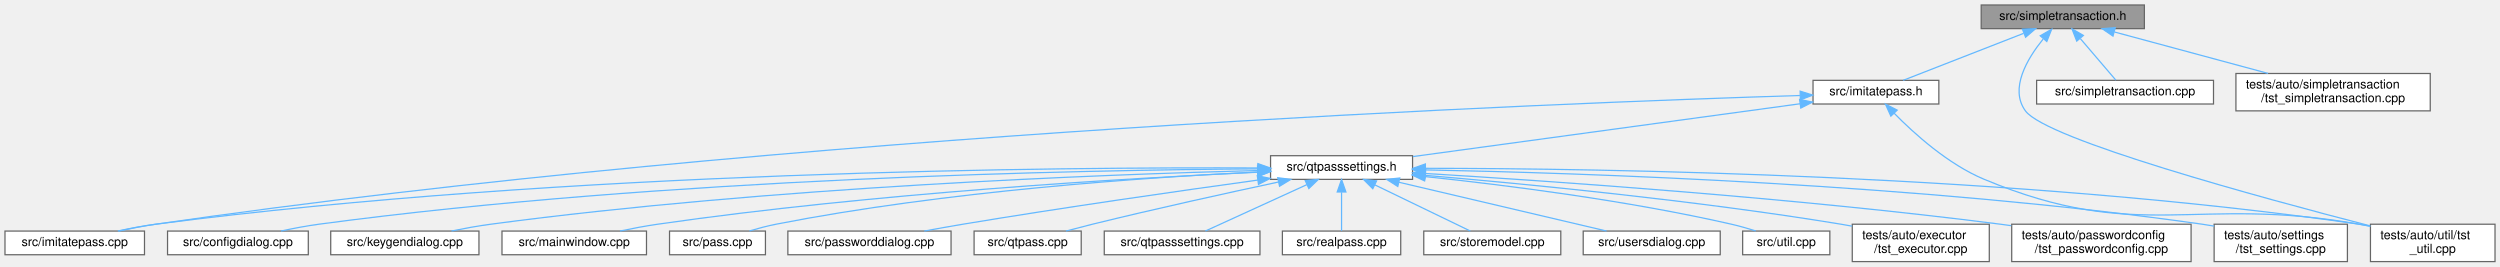
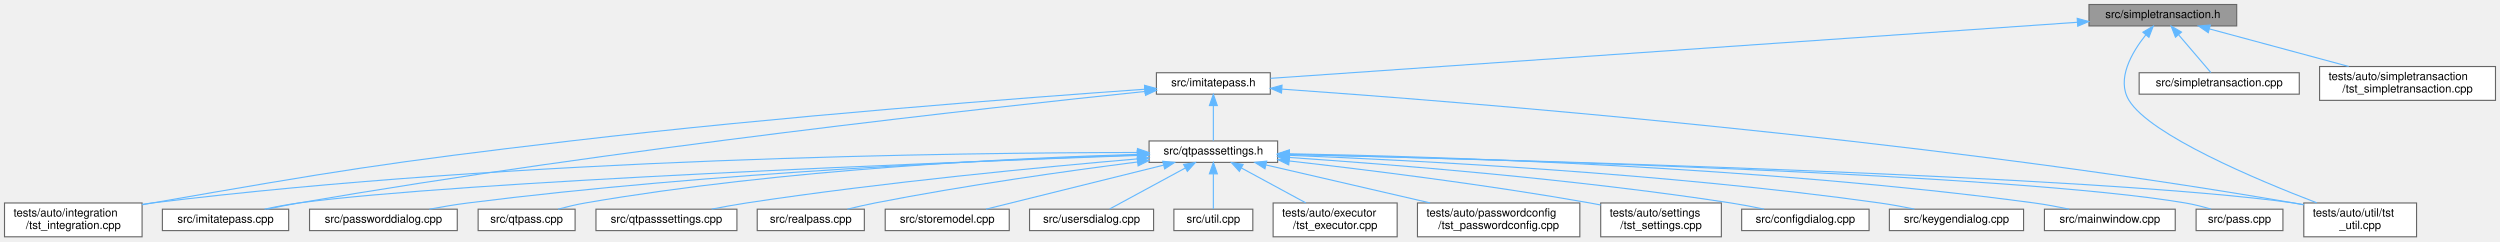
- <svg xmlns="http://www.w3.org/2000/svg" xmlns:xlink="http://www.w3.org/1999/xlink" width="2007pt" height="214pt" viewBox="0.00 0.00 2007.00 214.00">
+ <svg xmlns="http://www.w3.org/2000/svg" xmlns:xlink="http://www.w3.org/1999/xlink" width="2217pt" height="214pt" viewBox="0.00 0.00 2217.00 214.00">
  <g id="graph0" class="graph" transform="scale(1 1) rotate(0) translate(4 210)">
    <g id="Node000001" class="node">
      <g id="a_Node000001">
        <a xlink:title=" ">
-           <polygon fill="#999999" stroke="#666666" points="1717.5,-206 1586.5,-206 1586.5,-187 1717.5,-187 1717.5,-206" />
-           <text text-anchor="middle" x="1652" y="-194" font-family="Helvetica,sans-Serif" font-size="10.00">src/simpletransaction.h</text>
+           <polygon fill="#999999" stroke="#666666" points="1979.5,-206 1848.5,-206 1848.5,-187 1979.5,-187 1979.5,-206" />
+           <text text-anchor="middle" x="1914" y="-194" font-family="Helvetica,sans-Serif" font-size="10.00">src/simpletransaction.h</text>
        </a>
      </g>
    </g>
    <g id="Node000002" class="node">
      <g id="a_Node000002">
        <a xlink:href="imitatepass_8h.html" target="_top" xlink:title=" ">
-           <polygon fill="white" stroke="#666666" points="1552.5,-145.5 1451.5,-145.5 1451.5,-126.5 1552.5,-126.5 1552.5,-145.5" />
-           <text text-anchor="middle" x="1502" y="-133.5" font-family="Helvetica,sans-Serif" font-size="10.00">src/imitatepass.h</text>
+           <polygon fill="white" stroke="#666666" points="1122.5,-145.5 1021.5,-145.5 1021.5,-126.5 1122.5,-126.5 1122.5,-145.5" />
+           <text text-anchor="middle" x="1072" y="-133.5" font-family="Helvetica,sans-Serif" font-size="10.00">src/imitatepass.h</text>
        </a>
      </g>
    </g>
    <g id="edge1_Node000001_Node000002" class="edge">
      <g id="a_edge1_Node000001_Node000002">
        <a xlink:title=" ">
-           <path fill="none" stroke="#63b8ff" d="M1620.54,-183.23C1591.55,-171.92 1549.29,-155.44 1523.84,-145.52" />
-           <polygon fill="#63b8ff" stroke="#63b8ff" points="1619.6,-186.62 1630.19,-186.99 1622.14,-180.1 1619.6,-186.62" />
-         </a>
-       </g>
-     </g>
-     <g id="Node000019" class="node">
-       <g id="a_Node000019">
-         <a xlink:href="tst__util_8cpp.html" target="_top" xlink:title=" ">
-           <polygon fill="white" stroke="#666666" points="1999,-30 1899,-30 1899,0 1999,0 1999,-30" />
-           <text text-anchor="start" x="1907" y="-18" font-family="Helvetica,sans-Serif" font-size="10.00">tests/auto/util/tst</text>
-           <text text-anchor="middle" x="1949" y="-7" font-family="Helvetica,sans-Serif" font-size="10.00">_util.cpp</text>
-         </a>
-       </g>
-     </g>
-     <g id="edge23_Node000001_Node000019" class="edge">
-       <g id="a_edge23_Node000001_Node000019">
-         <a xlink:title=" ">
-           <path fill="none" stroke="#63b8ff" d="M1636.21,-178.61C1623.3,-162.68 1609.11,-138.68 1622,-121 1638.71,-98.09 1811.18,-51.24 1898.68,-28.69" />
-           <polygon fill="#63b8ff" stroke="#63b8ff" points="1633.88,-181.27 1643.07,-186.54 1639.17,-176.68 1633.88,-181.27" />
+           <path fill="none" stroke="#63b8ff" d="M1838.22,-190.24C1669.2,-178.49 1265.08,-150.41 1122.7,-140.52" />
+           <polygon fill="#63b8ff" stroke="#63b8ff" points="1838.06,-193.73 1848.28,-190.93 1838.55,-186.75 1838.06,-193.73" />
        </a>
      </g>
    </g>
    <g id="Node000020" class="node">
      <g id="a_Node000020">
-         <a xlink:href="simpletransaction_8cpp.html" target="_top" xlink:title=" ">
-           <polygon fill="white" stroke="#666666" points="1773,-145.5 1631,-145.5 1631,-126.5 1773,-126.5 1773,-145.5" />
-           <text text-anchor="middle" x="1702" y="-133.5" font-family="Helvetica,sans-Serif" font-size="10.00">src/simpletransaction.cpp</text>
-         </a>
-       </g>
-     </g>
-     <g id="edge21_Node000001_Node000020" class="edge">
-       <g id="a_edge21_Node000001_Node000020">
-         <a xlink:title=" ">
-           <path fill="none" stroke="#63b8ff" d="M1666.14,-178.95C1675.4,-168.12 1687.12,-154.41 1694.59,-145.67" />
-           <polygon fill="#63b8ff" stroke="#63b8ff" points="1663.21,-176.99 1659.38,-186.87 1668.54,-181.54 1663.21,-176.99" />
+         <a xlink:href="tst__util_8cpp.html" target="_top" xlink:title=" ">
+           <polygon fill="white" stroke="#666666" points="2139,-30 2039,-30 2039,0 2139,0 2139,-30" />
+           <text text-anchor="start" x="2047" y="-18" font-family="Helvetica,sans-Serif" font-size="10.00">tests/auto/util/tst</text>
+           <text text-anchor="middle" x="2089" y="-7" font-family="Helvetica,sans-Serif" font-size="10.00">_util.cpp</text>
+         </a>
+       </g>
+     </g>
+     <g id="edge25_Node000001_Node000020" class="edge">
+       <g id="a_edge25_Node000001_Node000020">
+         <a xlink:title=" ">
+           <path fill="none" stroke="#63b8ff" d="M1898.87,-179.05C1886.44,-163.45 1872.59,-139.67 1884,-121 1902.77,-90.29 1996.49,-50.86 2050.49,-30.15" />
+           <polygon fill="#63b8ff" stroke="#63b8ff" points="1896.32,-181.45 1905.46,-186.8 1901.65,-176.91 1896.32,-181.45" />
        </a>
      </g>
    </g>
    <g id="Node000021" class="node">
      <g id="a_Node000021">
+         <a xlink:href="simpletransaction_8cpp.html" target="_top" xlink:title=" ">
+           <polygon fill="white" stroke="#666666" points="2035,-145.5 1893,-145.5 1893,-126.5 2035,-126.5 2035,-145.5" />
+           <text text-anchor="middle" x="1964" y="-133.5" font-family="Helvetica,sans-Serif" font-size="10.00">src/simpletransaction.cpp</text>
+         </a>
+       </g>
+     </g>
+     <g id="edge23_Node000001_Node000021" class="edge">
+       <g id="a_edge23_Node000001_Node000021">
+         <a xlink:title=" ">
+           <path fill="none" stroke="#63b8ff" d="M1928.14,-178.95C1937.4,-168.12 1949.12,-154.41 1956.59,-145.67" />
+           <polygon fill="#63b8ff" stroke="#63b8ff" points="1925.21,-176.99 1921.38,-186.87 1930.54,-181.54 1925.21,-176.99" />
+         </a>
+       </g>
+     </g>
+     <g id="Node000022" class="node">
+       <g id="a_Node000022">
        <a xlink:href="tst__simpletransaction_8cpp.html" target="_top" xlink:title=" ">
-           <polygon fill="white" stroke="#666666" points="1947,-151 1791,-151 1791,-121 1947,-121 1947,-151" />
-           <text text-anchor="start" x="1799" y="-139" font-family="Helvetica,sans-Serif" font-size="10.00">tests/auto/simpletransaction</text>
-           <text text-anchor="middle" x="1869" y="-128" font-family="Helvetica,sans-Serif" font-size="10.00">/tst_simpletransaction.cpp</text>
-         </a>
-       </g>
-     </g>
-     <g id="edge22_Node000001_Node000021" class="edge">
-       <g id="a_edge22_Node000001_Node000021">
-         <a xlink:title=" ">
-           <path fill="none" stroke="#63b8ff" d="M1693.47,-184.32C1728.55,-174.86 1779.01,-161.26 1816.83,-151.06" />
-           <polygon fill="#63b8ff" stroke="#63b8ff" points="1692.3,-181.01 1683.55,-186.99 1694.12,-187.77 1692.3,-181.01" />
+           <polygon fill="white" stroke="#666666" points="2209,-151 2053,-151 2053,-121 2209,-121 2209,-151" />
+           <text text-anchor="start" x="2061" y="-139" font-family="Helvetica,sans-Serif" font-size="10.00">tests/auto/simpletransaction</text>
+           <text text-anchor="middle" x="2131" y="-128" font-family="Helvetica,sans-Serif" font-size="10.00">/tst_simpletransaction.cpp</text>
+         </a>
+       </g>
+     </g>
+     <g id="edge24_Node000001_Node000022" class="edge">
+       <g id="a_edge24_Node000001_Node000022">
+         <a xlink:title=" ">
+           <path fill="none" stroke="#63b8ff" d="M1955.47,-184.32C1990.55,-174.86 2041.01,-161.26 2078.83,-151.06" />
+           <polygon fill="#63b8ff" stroke="#63b8ff" points="1954.3,-181.01 1945.55,-186.99 1956.12,-187.77 1954.3,-181.01" />
        </a>
      </g>
    </g>
    <g id="Node000003" class="node">
      <g id="a_Node000003">
        <a xlink:href="imitatepass_8cpp.html" target="_top" xlink:title=" ">
-           <polygon fill="white" stroke="#666666" points="112,-24.5 0,-24.5 0,-5.5 112,-5.5 112,-24.5" />
-           <text text-anchor="middle" x="56" y="-12.5" font-family="Helvetica,sans-Serif" font-size="10.00">src/imitatepass.cpp</text>
+           <polygon fill="white" stroke="#666666" points="252,-24.5 140,-24.5 140,-5.5 252,-5.5 252,-24.5" />
+           <text text-anchor="middle" x="196" y="-12.5" font-family="Helvetica,sans-Serif" font-size="10.00">src/imitatepass.cpp</text>
        </a>
      </g>
    </g>
    <g id="edge2_Node000002_Node000003" class="edge">
      <g id="a_edge2_Node000002_Node000003">
        <a xlink:title=" ">
-           <path fill="none" stroke="#63b8ff" d="M1440.98,-133.33C1247.05,-127.37 627.75,-103.49 121,-30 111.29,-28.59 100.86,-26.58 91.26,-24.51" />
-           <polygon fill="#63b8ff" stroke="#63b8ff" points="1441.15,-136.83 1451.25,-133.64 1441.36,-129.84 1441.15,-136.83" />
+           <path fill="none" stroke="#63b8ff" d="M1011.32,-128.89C876.09,-114.9 539.86,-78 261,-30 251.9,-28.43 242.14,-26.48 233.02,-24.53" />
+           <polygon fill="#63b8ff" stroke="#63b8ff" points="1011.17,-132.4 1021.48,-129.94 1011.89,-125.43 1011.17,-132.4" />
        </a>
      </g>
    </g>
    <g id="Node000004" class="node">
      <g id="a_Node000004">
        <a xlink:href="qtpasssettings_8h.html" target="_top" xlink:title=" ">
-           <polygon fill="white" stroke="#666666" points="1130,-85 1016,-85 1016,-66 1130,-66 1130,-85" />
-           <text text-anchor="middle" x="1073" y="-73" font-family="Helvetica,sans-Serif" font-size="10.00">src/qtpasssettings.h</text>
+           <polygon fill="white" stroke="#666666" points="1129,-85 1015,-85 1015,-66 1129,-66 1129,-85" />
+           <text text-anchor="middle" x="1072" y="-73" font-family="Helvetica,sans-Serif" font-size="10.00">src/qtpasssettings.h</text>
        </a>
      </g>
    </g>
    <g id="edge3_Node000002_Node000004" class="edge">
      <g id="a_edge3_Node000002_Node000004">
        <a xlink:title=" ">
-           <path fill="none" stroke="#63b8ff" d="M1441.09,-126.69C1358.26,-115.4 1211.21,-95.35 1130.31,-84.31" />
-           <polygon fill="#63b8ff" stroke="#63b8ff" points="1440.72,-130.18 1451.1,-128.06 1441.67,-123.24 1440.72,-130.18" />
-         </a>
-       </g>
-     </g>
-     <g id="edge20_Node000002_Node000019" class="edge">
-       <g id="a_edge20_Node000002_Node000019">
-         <a xlink:title=" ">
-           <path fill="none" stroke="#63b8ff" d="M1516.54,-119.17C1532.56,-102.84 1559.94,-78.11 1589,-66 1713.37,-14.18 1757.35,-53.59 1890,-30 1892.9,-29.48 1895.88,-28.91 1898.87,-28.31" />
-           <polygon fill="#63b8ff" stroke="#63b8ff" points="1513.99,-116.76 1509.62,-126.42 1519.06,-121.59 1513.99,-116.76" />
+           <path fill="none" stroke="#63b8ff" d="M1072,-116.16C1072,-105.74 1072,-93.3 1072,-85.17" />
+           <polygon fill="#63b8ff" stroke="#63b8ff" points="1068.5,-116.37 1072,-126.37 1075.5,-116.37 1068.5,-116.37" />
+         </a>
+       </g>
+     </g>
+     <g id="Node000017" class="node">
+       <g id="a_Node000017">
+         <a xlink:href="tst__integration_8cpp.html" target="_top" xlink:title=" ">
+           <polygon fill="white" stroke="#666666" points="122,-30 0,-30 0,0 122,0 122,-30" />
+           <text text-anchor="start" x="8" y="-18" font-family="Helvetica,sans-Serif" font-size="10.00">tests/auto/integration</text>
+           <text text-anchor="middle" x="61" y="-7" font-family="Helvetica,sans-Serif" font-size="10.00">/tst_integration.cpp</text>
+         </a>
+       </g>
+     </g>
+     <g id="edge21_Node000002_Node000017" class="edge">
+       <g id="a_edge21_Node000002_Node000017">
+         <a xlink:title=" ">
+           <path fill="none" stroke="#63b8ff" d="M1011.15,-130.86C906.78,-123.49 686.98,-106.81 502,-85 336.46,-65.49 295.22,-58.58 131,-30 128.07,-29.49 125.07,-28.95 122.05,-28.4" />
+           <polygon fill="#63b8ff" stroke="#63b8ff" points="1010.97,-134.36 1021.19,-131.57 1011.46,-127.37 1010.97,-134.36" />
+         </a>
+       </g>
+     </g>
+     <g id="edge22_Node000002_Node000020" class="edge">
+       <g id="a_edge22_Node000002_Node000020">
+         <a xlink:title=" ">
+           <path fill="none" stroke="#63b8ff" d="M1132.75,-130.97C1284.78,-120.3 1693.56,-88.12 2030,-30 2032.9,-29.5 2035.88,-28.94 2038.88,-28.34" />
+           <polygon fill="#63b8ff" stroke="#63b8ff" points="1132.42,-127.48 1122.69,-131.67 1132.9,-134.46 1132.42,-127.48" />
        </a>
      </g>
    </g>
    <g id="edge5_Node000004_Node000003" class="edge">
      <g id="a_edge5_Node000004_Node000003">
        <a xlink:title=" ">
-           <path fill="none" stroke="#63b8ff" d="M1005.45,-75.17C849.13,-75.87 450.6,-72.9 121,-30 111.04,-28.7 100.34,-26.67 90.56,-24.55" />
-           <polygon fill="#63b8ff" stroke="#63b8ff" points="1005.86,-78.66 1015.84,-75.11 1005.82,-71.66 1005.86,-78.66" />
+           <path fill="none" stroke="#63b8ff" d="M1004.62,-72.17C836.92,-66.15 404.05,-49.21 261,-30 251.05,-28.66 240.35,-26.62 230.57,-24.5" />
+           <polygon fill="#63b8ff" stroke="#63b8ff" points="1004.68,-75.67 1014.8,-72.53 1004.93,-68.68 1004.68,-75.67" />
        </a>
      </g>
    </g>
    <g id="Node000005" class="node">
      <g id="a_Node000005">
        <a xlink:href="configdialog_8cpp.html" target="_top" xlink:title=" ">
-           <polygon fill="white" stroke="#666666" points="243.5,-24.5 130.5,-24.5 130.5,-5.5 243.5,-5.5 243.5,-24.5" />
-           <text text-anchor="middle" x="187" y="-12.5" font-family="Helvetica,sans-Serif" font-size="10.00">src/configdialog.cpp</text>
+           <polygon fill="white" stroke="#666666" points="1653.5,-24.5 1540.5,-24.5 1540.5,-5.5 1653.5,-5.5 1653.5,-24.5" />
+           <text text-anchor="middle" x="1597" y="-12.5" font-family="Helvetica,sans-Serif" font-size="10.00">src/configdialog.cpp</text>
        </a>
      </g>
    </g>
    <g id="edge4_Node000004_Node000005" class="edge">
      <g id="a_edge4_Node000004_Node000005">
        <a xlink:title=" ">
-           <path fill="none" stroke="#63b8ff" d="M1005.79,-74.44C865.22,-73.53 530.12,-67.25 252,-30 242.05,-28.67 231.35,-26.62 221.57,-24.51" />
-           <polygon fill="#63b8ff" stroke="#63b8ff" points="1005.96,-77.94 1015.98,-74.5 1006,-70.94 1005.96,-77.94" />
+           <path fill="none" stroke="#63b8ff" d="M1139.18,-70.36C1228.87,-64.29 1392.52,-51.33 1531,-30 1540.61,-28.52 1550.92,-26.53 1560.48,-24.51" />
+           <polygon fill="#63b8ff" stroke="#63b8ff" points="1138.89,-66.87 1129.14,-71.03 1139.36,-73.86 1138.89,-66.87" />
        </a>
      </g>
    </g>
    <g id="Node000006" class="node">
      <g id="a_Node000006">
        <a xlink:href="keygendialog_8cpp.html" target="_top" xlink:title=" ">
-           <polygon fill="white" stroke="#666666" points="380.5,-24.5 261.5,-24.5 261.5,-5.5 380.5,-5.5 380.5,-24.5" />
-           <text text-anchor="middle" x="321" y="-12.5" font-family="Helvetica,sans-Serif" font-size="10.00">src/keygendialog.cpp</text>
+           <polygon fill="white" stroke="#666666" points="1790.5,-24.5 1671.5,-24.5 1671.5,-5.5 1790.5,-5.5 1790.5,-24.5" />
+           <text text-anchor="middle" x="1731" y="-12.5" font-family="Helvetica,sans-Serif" font-size="10.00">src/keygendialog.cpp</text>
        </a>
      </g>
    </g>
    <g id="edge6_Node000004_Node000006" class="edge">
      <g id="a_edge6_Node000004_Node000006">
        <a xlink:title=" ">
-           <path fill="none" stroke="#63b8ff" d="M1005.61,-73.12C882.74,-69.95 614.26,-59.92 390,-30 379.7,-28.63 368.63,-26.62 358.45,-24.56" />
-           <polygon fill="#63b8ff" stroke="#63b8ff" points="1005.54,-76.62 1015.63,-73.38 1005.72,-69.63 1005.54,-76.62" />
+           <path fill="none" stroke="#63b8ff" d="M1139.6,-72.22C1249.72,-67.88 1474.45,-56.4 1663,-30 1673.03,-28.6 1683.79,-26.61 1693.74,-24.57" />
+           <polygon fill="#63b8ff" stroke="#63b8ff" points="1139.17,-68.74 1129.31,-72.62 1139.44,-75.73 1139.17,-68.74" />
        </a>
      </g>
    </g>
    <g id="Node000007" class="node">
      <g id="a_Node000007">
        <a xlink:href="mainwindow_8cpp.html" target="_top" xlink:title=" ">
-           <polygon fill="white" stroke="#666666" points="515,-24.5 399,-24.5 399,-5.5 515,-5.5 515,-24.5" />
-           <text text-anchor="middle" x="457" y="-12.5" font-family="Helvetica,sans-Serif" font-size="10.00">src/mainwindow.cpp</text>
+           <polygon fill="white" stroke="#666666" points="1925,-24.5 1809,-24.5 1809,-5.5 1925,-5.5 1925,-24.5" />
+           <text text-anchor="middle" x="1867" y="-12.5" font-family="Helvetica,sans-Serif" font-size="10.00">src/mainwindow.cpp</text>
        </a>
      </g>
    </g>
    <g id="edge7_Node000004_Node000007" class="edge">
      <g id="a_edge7_Node000004_Node000007">
        <a xlink:title=" ">
-           <path fill="none" stroke="#63b8ff" d="M1005.81,-71.76C902.02,-66.93 696.65,-54.94 524,-30 514.12,-28.57 503.51,-26.58 493.71,-24.53" />
-           <polygon fill="#63b8ff" stroke="#63b8ff" points="1005.68,-75.26 1015.83,-72.22 1006,-68.27 1005.68,-75.26" />
+           <path fill="none" stroke="#63b8ff" d="M1139.49,-73.64C1268.41,-71.26 1558.37,-62.46 1800,-30 1810.13,-28.64 1821.01,-26.61 1831,-24.52" />
+           <polygon fill="#63b8ff" stroke="#63b8ff" points="1139.31,-70.14 1129.38,-73.81 1139.44,-77.14 1139.31,-70.14" />
        </a>
      </g>
    </g>
    <g id="Node000008" class="node">
      <g id="a_Node000008">
        <a xlink:href="pass_8cpp.html" target="_top" xlink:title=" ">
-           <polygon fill="white" stroke="#666666" points="610.5,-24.5 533.5,-24.5 533.5,-5.5 610.5,-5.5 610.5,-24.5" />
-           <text text-anchor="middle" x="572" y="-12.5" font-family="Helvetica,sans-Serif" font-size="10.00">src/pass.cpp</text>
+           <polygon fill="white" stroke="#666666" points="2020.5,-24.5 1943.5,-24.5 1943.5,-5.5 2020.5,-5.5 2020.5,-24.5" />
+           <text text-anchor="middle" x="1982" y="-12.5" font-family="Helvetica,sans-Serif" font-size="10.00">src/pass.cpp</text>
        </a>
      </g>
    </g>
    <g id="edge8_Node000004_Node000008" class="edge">
      <g id="a_edge8_Node000004_Node000008">
        <a xlink:title=" ">
-           <path fill="none" stroke="#63b8ff" d="M1005.63,-71.93C916.46,-67.62 754.69,-56.6 619,-30 611.98,-28.62 604.51,-26.64 597.64,-24.6" />
-           <polygon fill="#63b8ff" stroke="#63b8ff" points="1005.72,-75.44 1015.87,-72.41 1006.04,-68.45 1005.72,-75.44" />
+           <path fill="none" stroke="#63b8ff" d="M1139.39,-73.04C1314.63,-68.93 1781.53,-55.81 1934,-30 1941.53,-28.73 1949.56,-26.67 1956.85,-24.53" />
+           <polygon fill="#63b8ff" stroke="#63b8ff" points="1139.19,-69.55 1129.27,-73.28 1139.35,-76.54 1139.19,-69.55" />
        </a>
      </g>
    </g>
    <g id="Node000009" class="node">
      <g id="a_Node000009">
        <a xlink:href="passworddialog_8cpp.html" target="_top" xlink:title=" ">
-           <polygon fill="white" stroke="#666666" points="759.5,-24.5 628.5,-24.5 628.5,-5.5 759.5,-5.5 759.5,-24.5" />
-           <text text-anchor="middle" x="694" y="-12.5" font-family="Helvetica,sans-Serif" font-size="10.00">src/passworddialog.cpp</text>
+           <polygon fill="white" stroke="#666666" points="401.5,-24.5 270.5,-24.5 270.5,-5.5 401.5,-5.5 401.5,-24.5" />
+           <text text-anchor="middle" x="336" y="-12.5" font-family="Helvetica,sans-Serif" font-size="10.00">src/passworddialog.cpp</text>
        </a>
      </g>
    </g>
    <g id="edge9_Node000004_Node000009" class="edge">
      <g id="a_edge9_Node000004_Node000009">
        <a xlink:title=" ">
-           <path fill="none" stroke="#63b8ff" d="M1005.75,-65.43C944.07,-56.92 850.24,-43.52 769,-30 758.94,-28.33 748.15,-26.39 737.97,-24.51" />
-           <polygon fill="#63b8ff" stroke="#63b8ff" points="1005.36,-68.91 1015.75,-66.8 1006.32,-61.97 1005.36,-68.91" />
+           <path fill="none" stroke="#63b8ff" d="M1004.63,-72.57C884.81,-68.57 626.93,-57.33 411,-30 399.83,-28.59 387.81,-26.57 376.73,-24.5" />
+           <polygon fill="#63b8ff" stroke="#63b8ff" points="1004.64,-76.08 1014.75,-72.91 1004.87,-69.08 1004.64,-76.08" />
        </a>
      </g>
    </g>
    <g id="Node000010" class="node">
      <g id="a_Node000010">
        <a xlink:href="qtpass_8cpp.html" target="_top" xlink:title=" ">
-           <polygon fill="white" stroke="#666666" points="864,-24.5 778,-24.5 778,-5.5 864,-5.5 864,-24.5" />
-           <text text-anchor="middle" x="821" y="-12.5" font-family="Helvetica,sans-Serif" font-size="10.00">src/qtpass.cpp</text>
+           <polygon fill="white" stroke="#666666" points="506,-24.5 420,-24.5 420,-5.5 506,-5.5 506,-24.5" />
+           <text text-anchor="middle" x="463" y="-12.5" font-family="Helvetica,sans-Serif" font-size="10.00">src/qtpass.cpp</text>
        </a>
      </g>
    </g>
    <g id="edge10_Node000004_Node000010" class="edge">
      <g id="a_edge10_Node000004_Node000010">
        <a xlink:title=" ">
-           <path fill="none" stroke="#63b8ff" d="M1022.37,-63.88C981.85,-55.23 923.63,-42.44 873,-30 866.1,-28.3 858.71,-26.38 851.74,-24.52" />
-           <polygon fill="#63b8ff" stroke="#63b8ff" points="1021.76,-67.33 1032.27,-65.99 1023.22,-60.48 1021.76,-67.33" />
+           <path fill="none" stroke="#63b8ff" d="M1004.47,-73.09C899.18,-69.99 689.84,-60.26 515,-30 507.08,-28.63 498.61,-26.6 490.86,-24.51" />
+           <polygon fill="#63b8ff" stroke="#63b8ff" points="1004.54,-76.59 1014.64,-73.38 1004.74,-69.59 1004.54,-76.59" />
        </a>
      </g>
    </g>
    <g id="Node000011" class="node">
      <g id="a_Node000011">
        <a xlink:href="qtpasssettings_8cpp.html" target="_top" xlink:title=" ">
-           <polygon fill="white" stroke="#666666" points="1007.5,-24.5 882.5,-24.5 882.5,-5.5 1007.5,-5.5 1007.5,-24.5" />
-           <text text-anchor="middle" x="945" y="-12.5" font-family="Helvetica,sans-Serif" font-size="10.00">src/qtpasssettings.cpp</text>
+           <polygon fill="white" stroke="#666666" points="649.5,-24.5 524.5,-24.5 524.5,-5.5 649.5,-5.5 649.5,-24.5" />
+           <text text-anchor="middle" x="587" y="-12.5" font-family="Helvetica,sans-Serif" font-size="10.00">src/qtpasssettings.cpp</text>
        </a>
      </g>
    </g>
    <g id="edge11_Node000004_Node000011" class="edge">
      <g id="a_edge11_Node000004_Node000011">
        <a xlink:title=" ">
-           <path fill="none" stroke="#63b8ff" d="M1045.17,-61.78C1020.47,-50.49 985.07,-34.31 963.63,-24.52" />
-           <polygon fill="#63b8ff" stroke="#63b8ff" points="1043.84,-65.02 1054.39,-65.99 1046.75,-58.65 1043.84,-65.02" />
+           <path fill="none" stroke="#63b8ff" d="M1004.68,-69.09C922.56,-62.07 779.65,-48.5 658,-30 647.94,-28.47 637.14,-26.51 627.07,-24.54" />
+           <polygon fill="#63b8ff" stroke="#63b8ff" points="1004.61,-72.6 1014.87,-69.95 1005.21,-65.62 1004.61,-72.6" />
        </a>
      </g>
    </g>
    <g id="Node000012" class="node">
      <g id="a_Node000012">
        <a xlink:href="realpass_8cpp.html" target="_top" xlink:title=" ">
-           <polygon fill="white" stroke="#666666" points="1120.5,-24.5 1025.5,-24.5 1025.5,-5.5 1120.5,-5.5 1120.5,-24.5" />
-           <text text-anchor="middle" x="1073" y="-12.5" font-family="Helvetica,sans-Serif" font-size="10.00">src/realpass.cpp</text>
+           <polygon fill="white" stroke="#666666" points="762.5,-24.5 667.5,-24.5 667.5,-5.5 762.5,-5.5 762.5,-24.5" />
+           <text text-anchor="middle" x="715" y="-12.5" font-family="Helvetica,sans-Serif" font-size="10.00">src/realpass.cpp</text>
        </a>
      </g>
    </g>
    <g id="edge12_Node000004_Node000012" class="edge">
      <g id="a_edge12_Node000004_Node000012">
        <a xlink:title=" ">
-           <path fill="none" stroke="#63b8ff" d="M1073,-55.66C1073,-45.24 1073,-32.8 1073,-24.67" />
-           <polygon fill="#63b8ff" stroke="#63b8ff" points="1069.5,-55.87 1073,-65.87 1076.5,-55.87 1069.5,-55.87" />
+           <path fill="none" stroke="#63b8ff" d="M1004.51,-66.32C943.5,-58.5 851.36,-45.6 772,-30 764,-28.43 755.44,-26.47 747.44,-24.52" />
+           <polygon fill="#63b8ff" stroke="#63b8ff" points="1004.41,-69.84 1014.77,-67.63 1005.3,-62.9 1004.41,-69.84" />
        </a>
      </g>
    </g>
    <g id="Node000013" class="node">
      <g id="a_Node000013">
        <a xlink:href="storemodel_8cpp.html" target="_top" xlink:title=" ">
-           <polygon fill="white" stroke="#666666" points="1249,-24.5 1139,-24.5 1139,-5.5 1249,-5.5 1249,-24.5" />
-           <text text-anchor="middle" x="1194" y="-12.5" font-family="Helvetica,sans-Serif" font-size="10.00">src/storemodel.cpp</text>
+           <polygon fill="white" stroke="#666666" points="891,-24.5 781,-24.5 781,-5.5 891,-5.5 891,-24.5" />
+           <text text-anchor="middle" x="836" y="-12.5" font-family="Helvetica,sans-Serif" font-size="10.00">src/storemodel.cpp</text>
        </a>
      </g>
    </g>
    <g id="edge13_Node000004_Node000013" class="edge">
      <g id="a_edge13_Node000004_Node000013">
        <a xlink:title=" ">
-           <path fill="none" stroke="#63b8ff" d="M1099.61,-61.63C1122.95,-50.35 1156.21,-34.27 1176.38,-24.52" />
-           <polygon fill="#63b8ff" stroke="#63b8ff" points="1098.07,-58.49 1090.59,-65.99 1101.12,-64.79 1098.07,-58.49" />
+           <path fill="none" stroke="#63b8ff" d="M1027.78,-63.54C982.16,-52.23 911.97,-34.83 870.36,-24.52" />
+           <polygon fill="#63b8ff" stroke="#63b8ff" points="1027.14,-66.98 1037.68,-65.99 1028.82,-60.19 1027.14,-66.98" />
        </a>
      </g>
    </g>
    <g id="Node000014" class="node">
      <g id="a_Node000014">
        <a xlink:href="usersdialog_8cpp.html" target="_top" xlink:title=" ">
-           <polygon fill="white" stroke="#666666" points="1377,-24.5 1267,-24.5 1267,-5.5 1377,-5.5 1377,-24.5" />
-           <text text-anchor="middle" x="1322" y="-12.5" font-family="Helvetica,sans-Serif" font-size="10.00">src/usersdialog.cpp</text>
+           <polygon fill="white" stroke="#666666" points="1019,-24.5 909,-24.5 909,-5.5 1019,-5.5 1019,-24.5" />
+           <text text-anchor="middle" x="964" y="-12.5" font-family="Helvetica,sans-Serif" font-size="10.00">src/usersdialog.cpp</text>
        </a>
      </g>
    </g>
    <g id="edge14_Node000004_Node000014" class="edge">
      <g id="a_edge14_Node000004_Node000014">
        <a xlink:title=" ">
-           <path fill="none" stroke="#63b8ff" d="M1119.05,-63.68C1167.17,-52.38 1241.66,-34.88 1285.75,-24.52" />
-           <polygon fill="#63b8ff" stroke="#63b8ff" points="1118.14,-60.3 1109.21,-65.99 1119.74,-67.11 1118.14,-60.3" />
+           <path fill="none" stroke="#63b8ff" d="M1047.22,-61.08C1026.56,-49.88 997.74,-34.27 980,-24.67" />
+           <polygon fill="#63b8ff" stroke="#63b8ff" points="1045.6,-64.18 1056.06,-65.87 1048.94,-58.03 1045.6,-64.18" />
        </a>
      </g>
    </g>
    <g id="Node000015" class="node">
      <g id="a_Node000015">
        <a xlink:href="util_8cpp.html" target="_top" xlink:title=" ">
-           <polygon fill="white" stroke="#666666" points="1465,-24.5 1395,-24.5 1395,-5.5 1465,-5.5 1465,-24.5" />
-           <text text-anchor="middle" x="1430" y="-12.5" font-family="Helvetica,sans-Serif" font-size="10.00">src/util.cpp</text>
+           <polygon fill="white" stroke="#666666" points="1107,-24.5 1037,-24.5 1037,-5.5 1107,-5.5 1107,-24.5" />
+           <text text-anchor="middle" x="1072" y="-12.5" font-family="Helvetica,sans-Serif" font-size="10.00">src/util.cpp</text>
        </a>
      </g>
    </g>
    <g id="edge15_Node000004_Node000015" class="edge">
      <g id="a_edge15_Node000004_Node000015">
        <a xlink:title=" ">
-           <path fill="none" stroke="#63b8ff" d="M1140.39,-68.2C1204.18,-61.47 1302.37,-49.11 1386,-30 1392.41,-28.54 1399.23,-26.57 1405.53,-24.58" />
-           <polygon fill="#63b8ff" stroke="#63b8ff" points="1139.65,-64.76 1130.07,-69.28 1140.37,-71.72 1139.65,-64.76" />
+           <path fill="none" stroke="#63b8ff" d="M1072,-55.66C1072,-45.24 1072,-32.8 1072,-24.67" />
+           <polygon fill="#63b8ff" stroke="#63b8ff" points="1068.5,-55.87 1072,-65.87 1075.5,-55.87 1068.5,-55.87" />
        </a>
      </g>
    </g>
    <g id="Node000016" class="node">
      <g id="a_Node000016">
        <a xlink:href="tst__executor_8cpp.html" target="_top" xlink:title=" ">
-           <polygon fill="white" stroke="#666666" points="1593,-30 1483,-30 1483,0 1593,0 1593,-30" />
-           <text text-anchor="start" x="1491" y="-18" font-family="Helvetica,sans-Serif" font-size="10.00">tests/auto/executor</text>
-           <text text-anchor="middle" x="1538" y="-7" font-family="Helvetica,sans-Serif" font-size="10.00">/tst_executor.cpp</text>
+           <polygon fill="white" stroke="#666666" points="1235,-30 1125,-30 1125,0 1235,0 1235,-30" />
+           <text text-anchor="start" x="1133" y="-18" font-family="Helvetica,sans-Serif" font-size="10.00">tests/auto/executor</text>
+           <text text-anchor="middle" x="1180" y="-7" font-family="Helvetica,sans-Serif" font-size="10.00">/tst_executor.cpp</text>
        </a>
      </g>
    </g>
    <g id="edge16_Node000004_Node000016" class="edge">
      <g id="a_edge16_Node000004_Node000016">
        <a xlink:title=" ">
-           <path fill="none" stroke="#63b8ff" d="M1140.45,-69.19C1220.37,-62.39 1357.41,-49.17 1474,-30 1476.92,-29.52 1479.9,-28.99 1482.91,-28.43" />
-           <polygon fill="#63b8ff" stroke="#63b8ff" points="1139.71,-65.74 1130.03,-70.07 1140.29,-72.71 1139.71,-65.74" />
-         </a>
-       </g>
-     </g>
-     <g id="Node000017" class="node">
-       <g id="a_Node000017">
-         <a xlink:href="tst__passwordconfig_8cpp.html" target="_top" xlink:title=" ">
-           <polygon fill="white" stroke="#666666" points="1755,-30 1611,-30 1611,0 1755,0 1755,-30" />
-           <text text-anchor="start" x="1619" y="-18" font-family="Helvetica,sans-Serif" font-size="10.00">tests/auto/passwordconfig</text>
-           <text text-anchor="middle" x="1683" y="-7" font-family="Helvetica,sans-Serif" font-size="10.00">/tst_passwordconfig.cpp</text>
+           <path fill="none" stroke="#63b8ff" d="M1096.79,-61.07C1113.89,-51.81 1136.58,-39.52 1153.94,-30.11" />
+           <polygon fill="#63b8ff" stroke="#63b8ff" points="1095.06,-58.03 1087.94,-65.87 1098.4,-64.18 1095.06,-58.03" />
        </a>
      </g>
    </g>
    <g id="edge17_Node000004_Node000017" class="edge">
      <g id="a_edge17_Node000004_Node000017">
        <a xlink:title=" ">
-           <path fill="none" stroke="#63b8ff" d="M1140.35,-70.72C1241.06,-64.65 1436.73,-51.19 1602,-30 1604.83,-29.64 1607.71,-29.25 1610.62,-28.83" />
-           <polygon fill="#63b8ff" stroke="#63b8ff" points="1140.09,-67.23 1130.32,-71.32 1140.51,-74.22 1140.09,-67.23" />
+           <path fill="none" stroke="#63b8ff" d="M1004.43,-74.77C849.41,-74.65 456.5,-70.02 131,-30 128.17,-29.65 125.28,-29.25 122.38,-28.82" />
+           <polygon fill="#63b8ff" stroke="#63b8ff" points="1004.73,-78.27 1014.73,-74.78 1004.73,-71.27 1004.73,-78.27" />
        </a>
      </g>
    </g>
    <g id="Node000018" class="node">
      <g id="a_Node000018">
-         <a xlink:href="tst__settings_8cpp.html" target="_top" xlink:title=" ">
-           <polygon fill="white" stroke="#666666" points="1880.5,-30 1773.5,-30 1773.5,0 1880.5,0 1880.5,-30" />
-           <text text-anchor="start" x="1781.5" y="-18" font-family="Helvetica,sans-Serif" font-size="10.00">tests/auto/settings</text>
-           <text text-anchor="middle" x="1827" y="-7" font-family="Helvetica,sans-Serif" font-size="10.00">/tst_settings.cpp</text>
+         <a xlink:href="tst__passwordconfig_8cpp.html" target="_top" xlink:title=" ">
+           <polygon fill="white" stroke="#666666" points="1397,-30 1253,-30 1253,0 1397,0 1397,-30" />
+           <text text-anchor="start" x="1261" y="-18" font-family="Helvetica,sans-Serif" font-size="10.00">tests/auto/passwordconfig</text>
+           <text text-anchor="middle" x="1325" y="-7" font-family="Helvetica,sans-Serif" font-size="10.00">/tst_passwordconfig.cpp</text>
        </a>
      </g>
    </g>
    <g id="edge18_Node000004_Node000018" class="edge">
      <g id="a_edge18_Node000004_Node000018">
        <a xlink:title=" ">
-           <path fill="none" stroke="#63b8ff" d="M1140.28,-73.61C1264.25,-71.2 1536.82,-62.36 1764,-30 1767.11,-29.56 1770.29,-29.04 1773.49,-28.48" />
-           <polygon fill="#63b8ff" stroke="#63b8ff" points="1140.12,-70.11 1130.19,-73.8 1140.25,-77.11 1140.12,-70.11" />
+           <path fill="none" stroke="#63b8ff" d="M1118.78,-63.68C1159.73,-54.21 1219.51,-40.39 1264.18,-30.06" />
+           <polygon fill="#63b8ff" stroke="#63b8ff" points="1117.74,-60.33 1108.79,-65.99 1119.32,-67.15 1117.74,-60.33" />
+         </a>
+       </g>
+     </g>
+     <g id="Node000019" class="node">
+       <g id="a_Node000019">
+         <a xlink:href="tst__settings_8cpp.html" target="_top" xlink:title=" ">
+           <polygon fill="white" stroke="#666666" points="1522.5,-30 1415.5,-30 1415.5,0 1522.5,0 1522.5,-30" />
+           <text text-anchor="start" x="1423.5" y="-18" font-family="Helvetica,sans-Serif" font-size="10.00">tests/auto/settings</text>
+           <text text-anchor="middle" x="1469" y="-7" font-family="Helvetica,sans-Serif" font-size="10.00">/tst_settings.cpp</text>
        </a>
      </g>
    </g>
    <g id="edge19_Node000004_Node000019" class="edge">
      <g id="a_edge19_Node000004_Node000019">
        <a xlink:title=" ">
-           <path fill="none" stroke="#63b8ff" d="M1140.47,-74.88C1280.78,-74.79 1613.98,-69.94 1890,-30 1892.92,-29.58 1895.9,-29.08 1898.91,-28.53" />
-           <polygon fill="#63b8ff" stroke="#63b8ff" points="1140.3,-71.38 1130.3,-74.88 1140.3,-78.38 1140.3,-71.38" />
+           <path fill="none" stroke="#63b8ff" d="M1139.36,-67.25C1207,-59.57 1314.1,-46.3 1406,-30 1409.09,-29.45 1412.26,-28.86 1415.45,-28.23" />
+           <polygon fill="#63b8ff" stroke="#63b8ff" points="1138.81,-63.79 1129.26,-68.39 1139.59,-70.75 1138.81,-63.79" />
+         </a>
+       </g>
+     </g>
+     <g id="edge20_Node000004_Node000020" class="edge">
+       <g id="a_edge20_Node000004_Node000020">
+         <a xlink:title=" ">
+           <path fill="none" stroke="#63b8ff" d="M1139.18,-73.01C1327.44,-68.58 1857.58,-54.24 2030,-30 2032.92,-29.59 2035.91,-29.1 2038.91,-28.56" />
+           <polygon fill="#63b8ff" stroke="#63b8ff" points="1139.06,-69.51 1129.14,-73.25 1139.22,-76.51 1139.06,-69.51" />
        </a>
      </g>
    </g>
  </g>
</svg>
